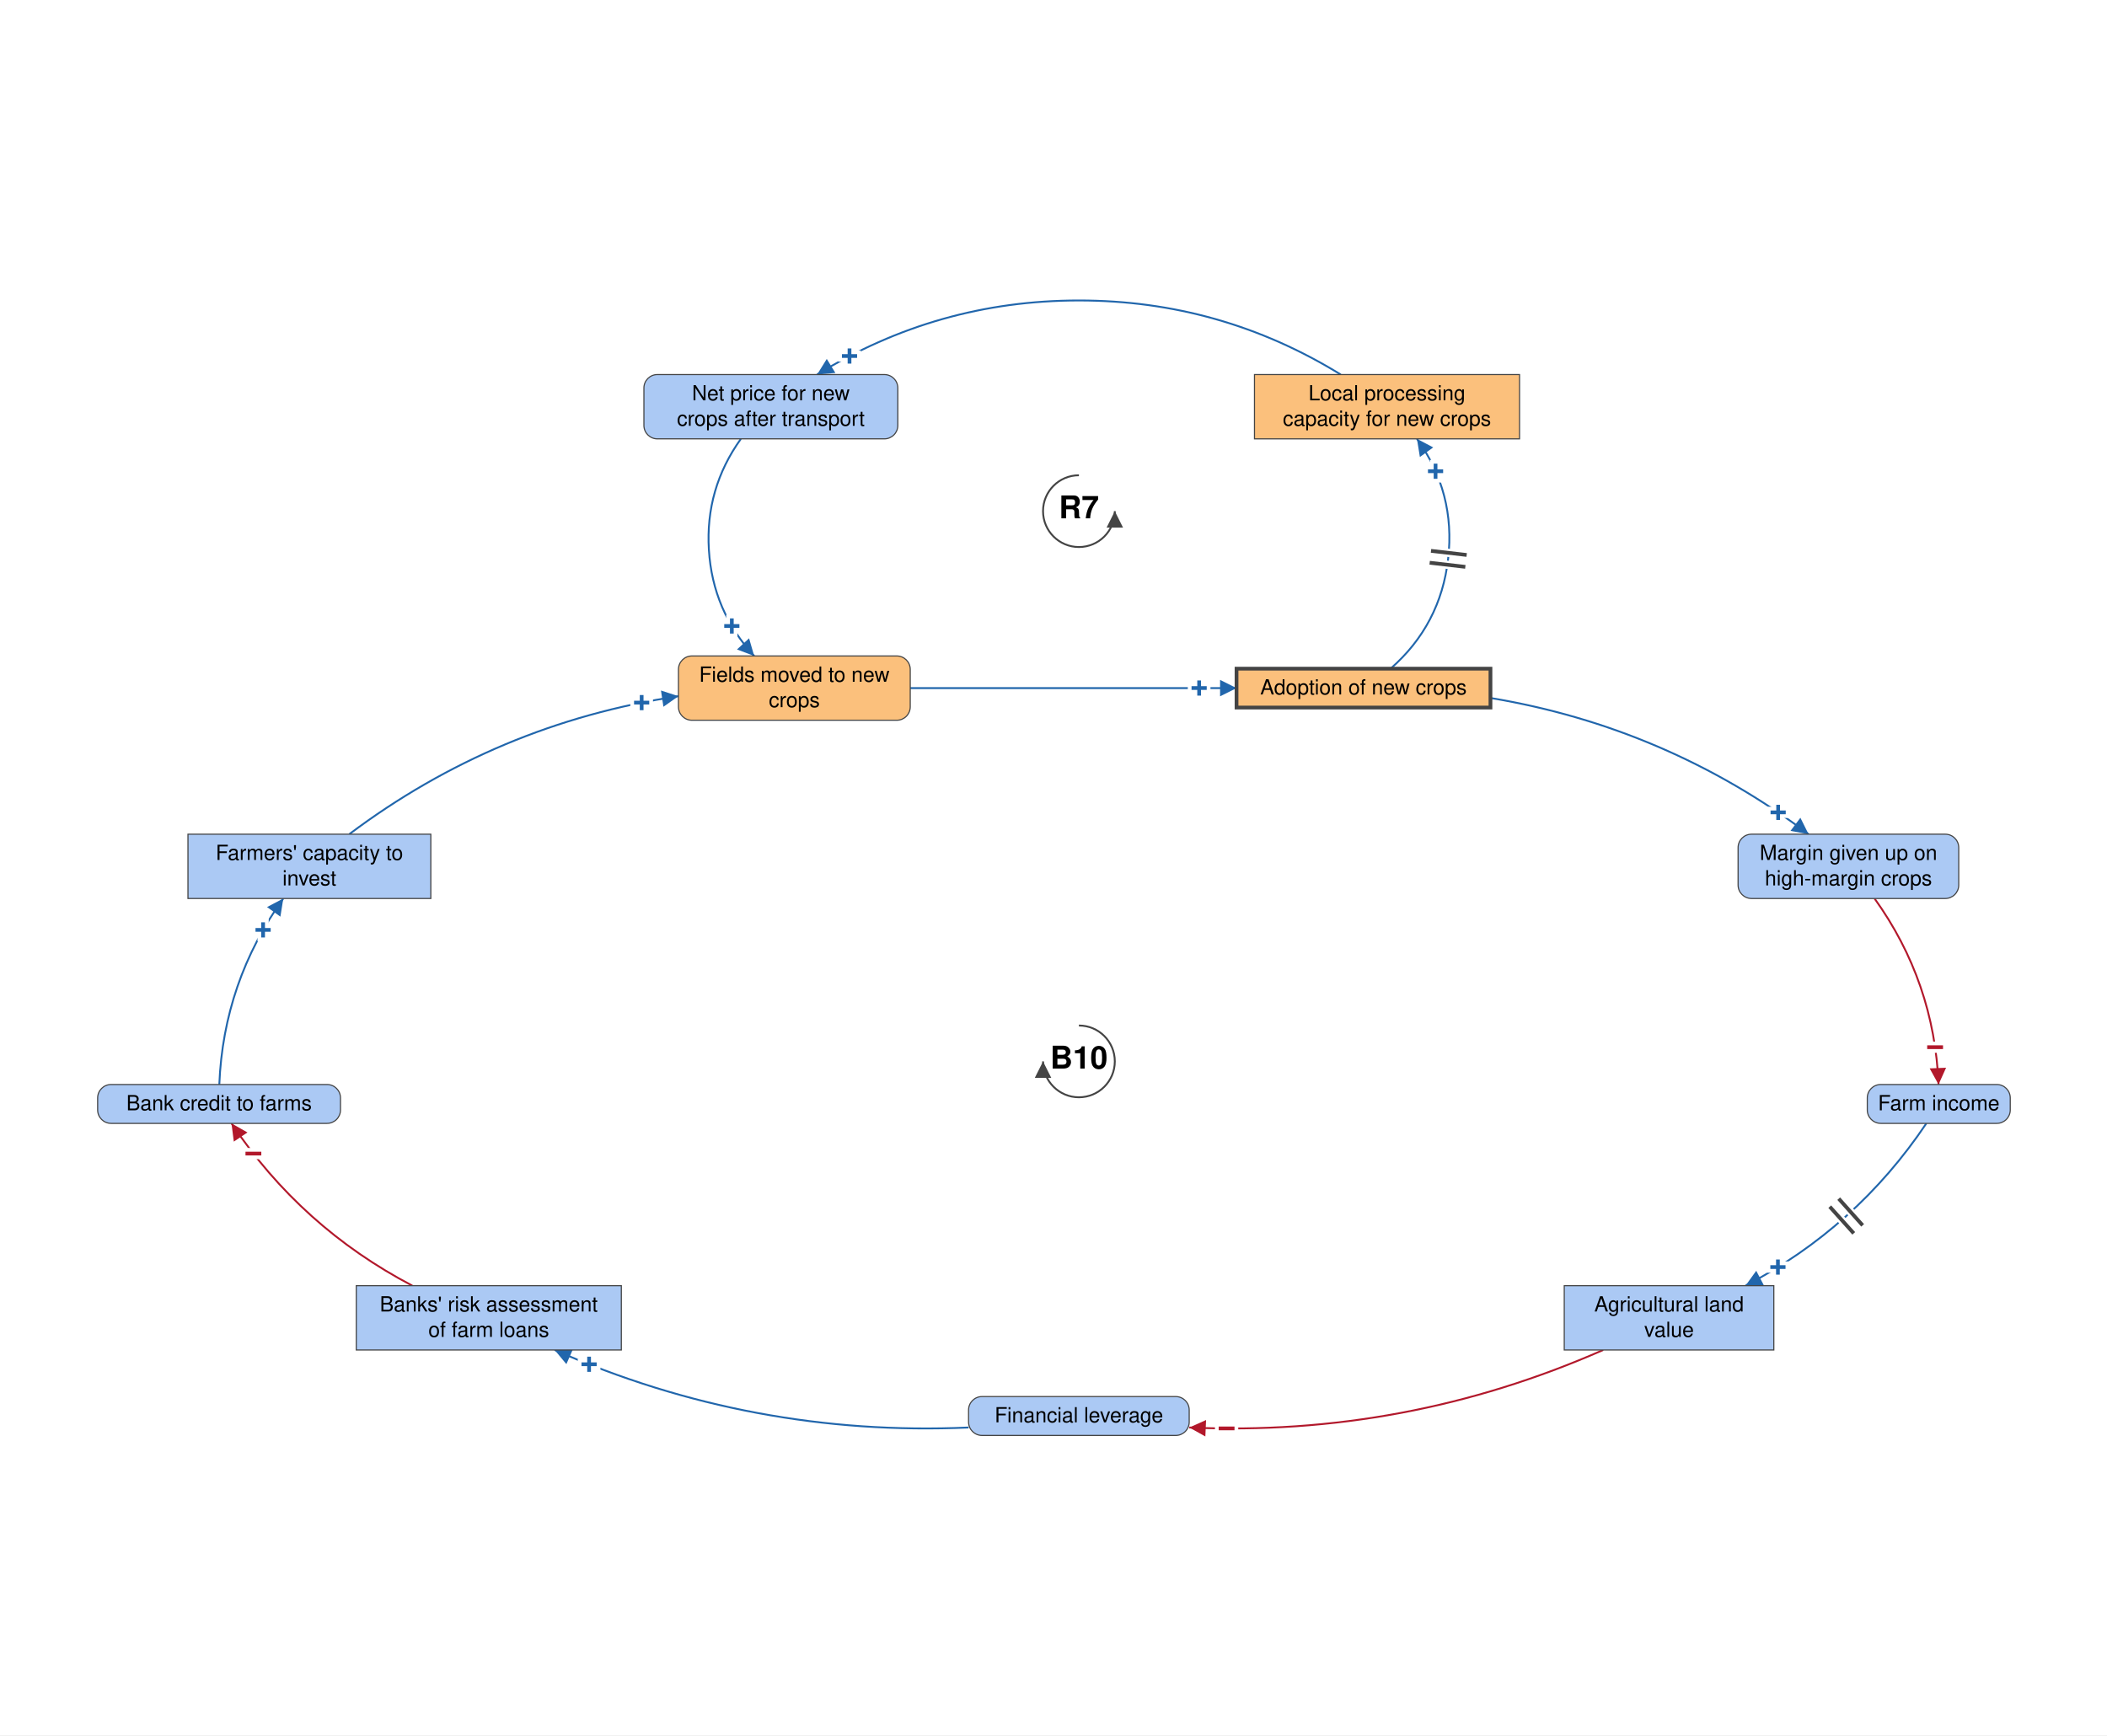
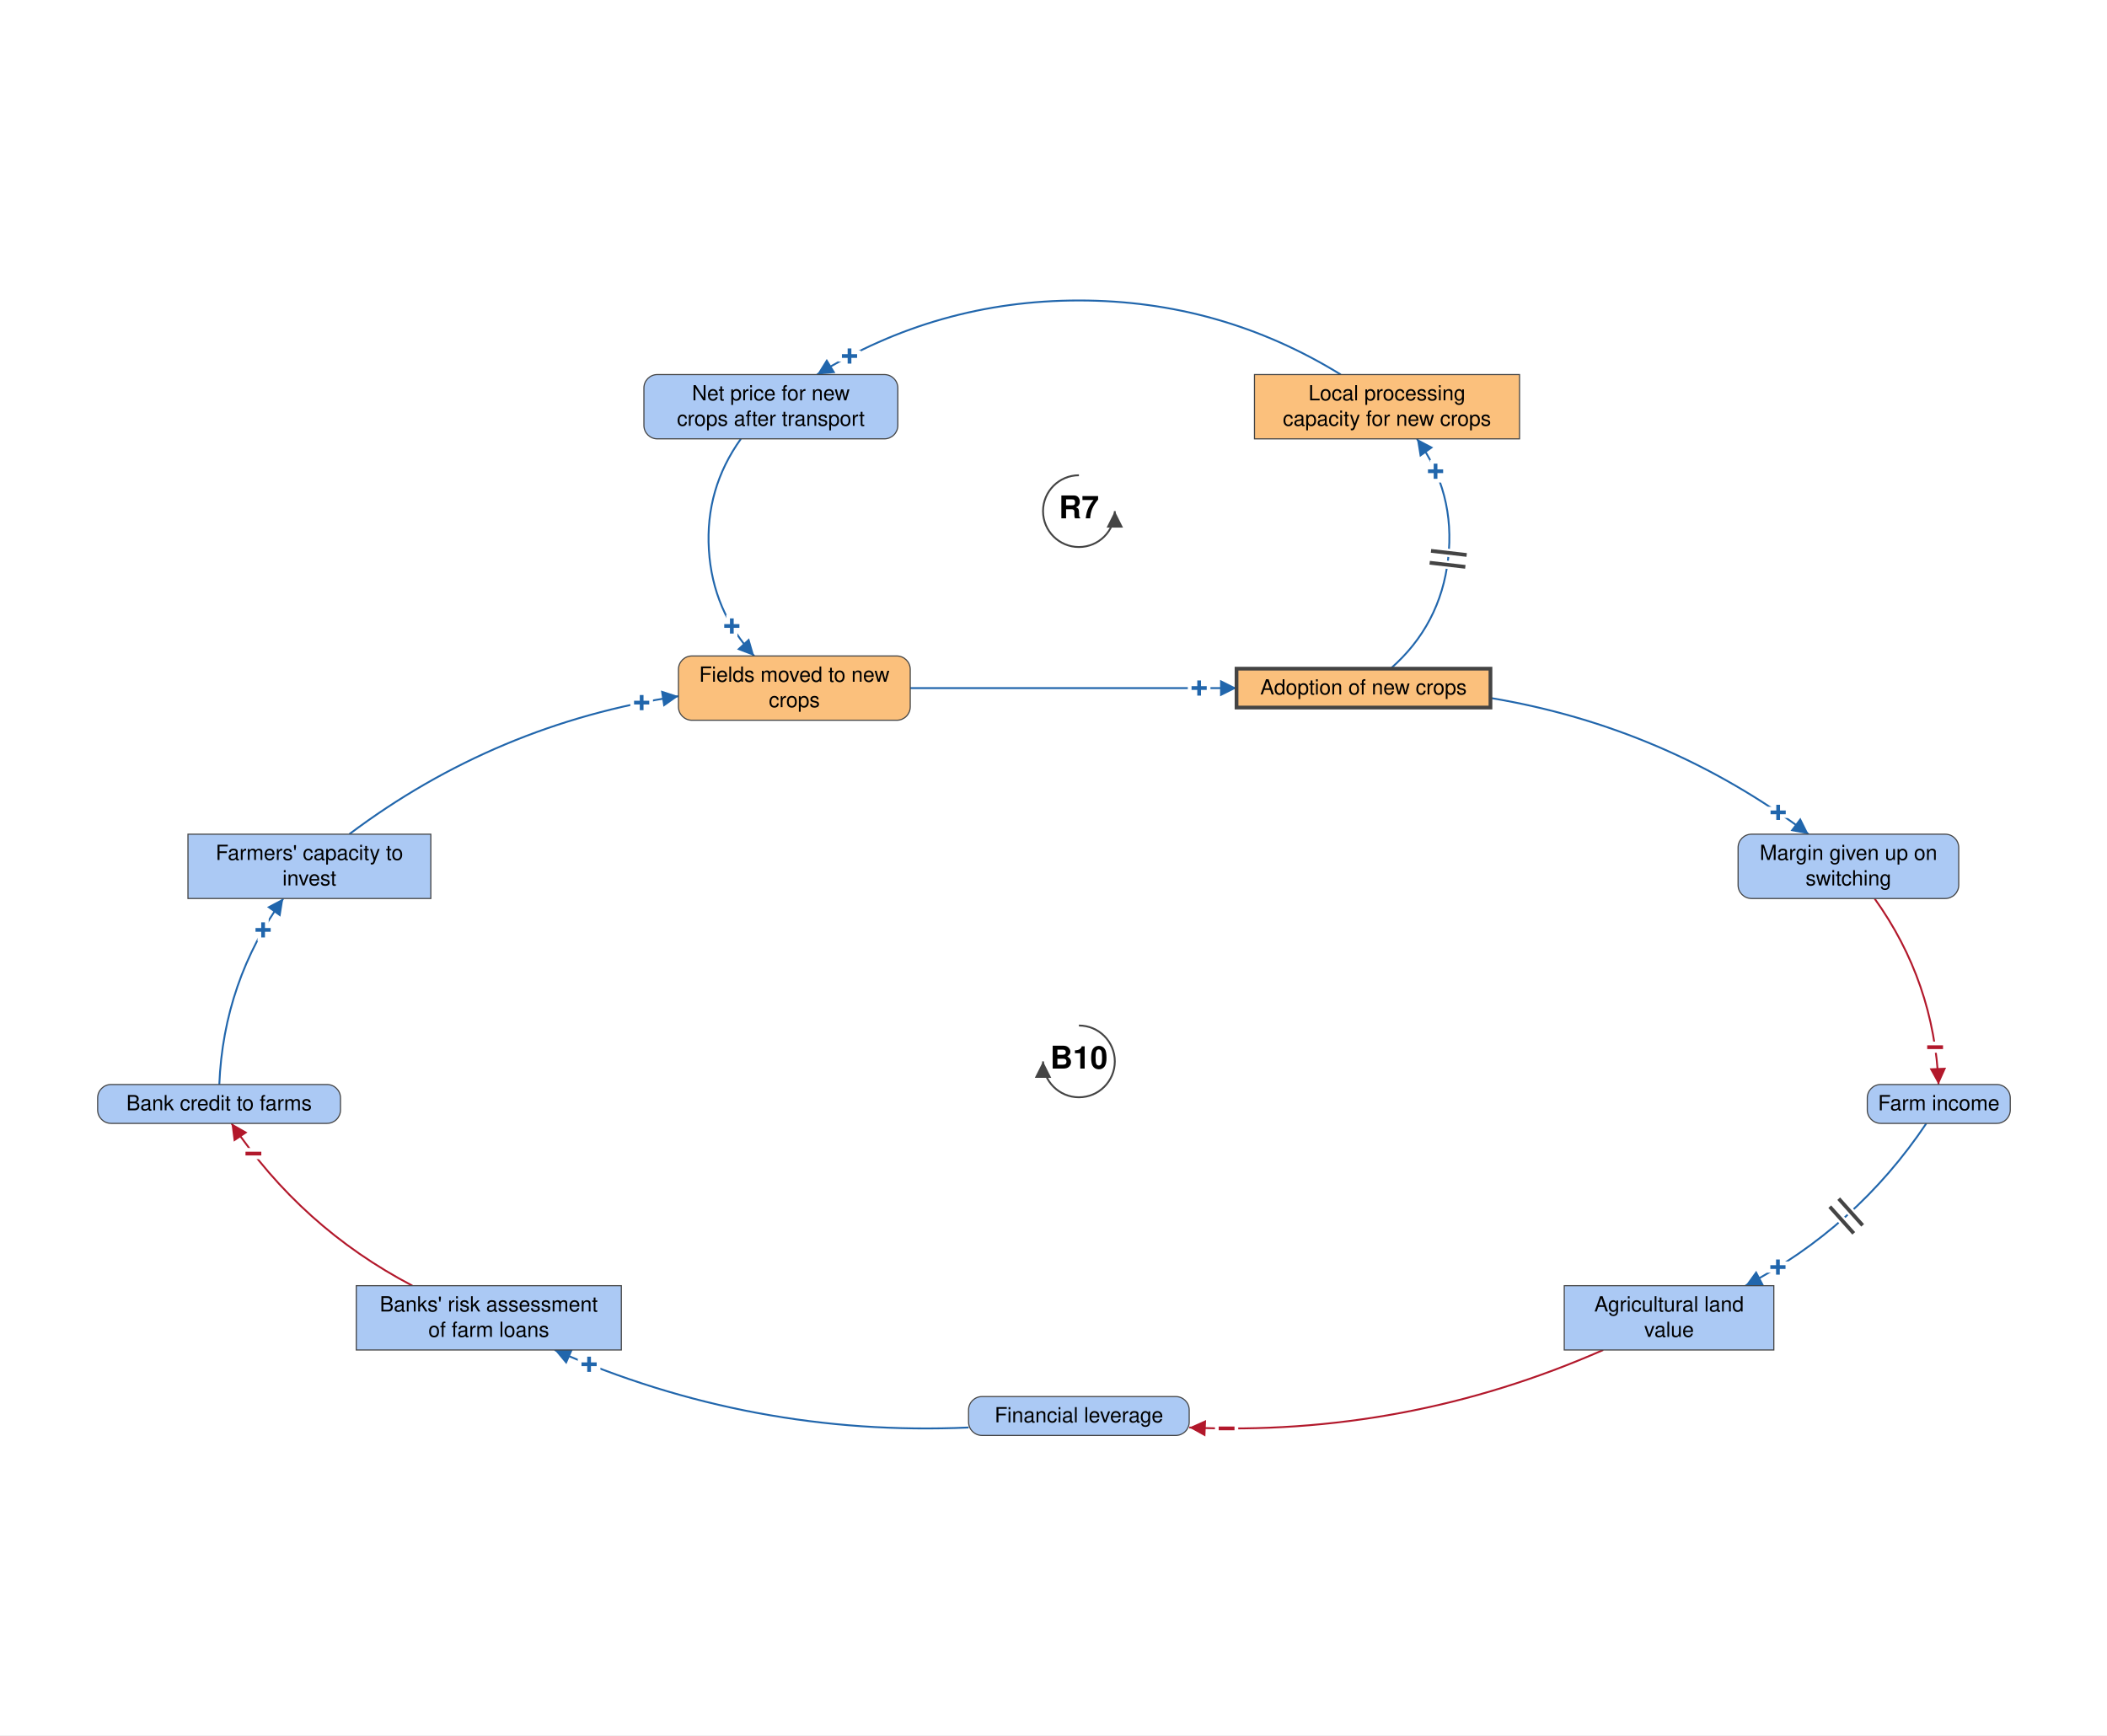
<svg xmlns="http://www.w3.org/2000/svg" viewBox="-1443 -1219 2818 2321" font-family="Helvetica Neue, Helvetica, Arial, sans-serif" font-size="28" fill="black">
  <defs>
    <marker id="arrow-plus" viewBox="0 0 10 10" refX="10" refY="5" markerWidth="22" markerHeight="22" markerUnits="userSpaceOnUse" orient="auto">
      <path d="M 0 0 L 10 5 L 0 10 z" fill="#2166AC" />
    </marker>
    <marker id="arrow-minus" viewBox="0 0 10 10" refX="10" refY="5" markerWidth="22" markerHeight="22" markerUnits="userSpaceOnUse" orient="auto">
      <path d="M 0 0 L 10 5 L 0 10 z" fill="#B2182B" />
    </marker>
    <marker id="arrow-grey" viewBox="0 0 10 10" refX="10" refY="5" markerWidth="22" markerHeight="22" markerUnits="userSpaceOnUse" orient="auto">
      <path d="M 0 0 L 10 5 L 0 10 z" fill="#444444" />
    </marker>
  </defs>
  <rect x="-1443" y="-1219" width="2818" height="2321" fill="white" />
  <g class="links">
    <g class="link" data-from="salt-tolerant-crop-adoption" data-to="processing-capacity-for-alternative-crops" data-sign="+" data-delay="true" data-curvature="-0.522">
      <path class="link-path" d="M 416.8 -324.6 Q 483.7 -383.2 493.8 -471.5 Q 504.0 -559.8 452.1 -632.0" fill="none" stroke="#2166AC" stroke-width="2.5" marker-end="url(#arrow-plus)" />
      <text class="sign" x="477.0" y="-588.6" text-anchor="middle" dominant-baseline="central" font-size="42" font-weight="bold" fill="#2166AC" stroke="white" stroke-width="10" paint-order="stroke">+</text>
      <path class="delay-cut" d="M 469.1 -466.3 L 516.8 -460.8 M 470.9 -482.2 L 518.6 -476.7" stroke="white" stroke-width="11" fill="none" />
      <path class="delay" d="M 469.1 -466.3 L 516.8 -460.8 M 470.9 -482.2 L 518.6 -476.7" stroke="#444444" stroke-width="5" fill="none" />
    </g>
    <g class="link" data-from="processing-capacity-for-alternative-crops" data-to="net-price-for-new-crops" data-sign="+" data-delay="false" data-curvature="-0.345">
      <path class="link-path" d="M 350.2 -718.0 Q 189.2 -817.1 0.0 -817.1 Q -189.2 -817.1 -350.2 -718.0" fill="none" stroke="#2166AC" stroke-width="2.5" marker-end="url(#arrow-plus)" />
      <text class="sign" x="-306.8" y="-742.7" text-anchor="middle" dominant-baseline="central" font-size="42" font-weight="bold" fill="#2166AC" stroke="white" stroke-width="10" paint-order="stroke">+</text>
    </g>
    <g class="link" data-from="net-price-for-new-crops" data-to="fields-moved-to-new-salt-tolerant-crops" data-sign="+" data-delay="false" data-curvature="-0.522">
      <path class="link-path" d="M -452.1 -632.0 Q -499.9 -565.4 -494.9 -483.6 Q -489.9 -401.8 -434.3 -341.6" fill="none" stroke="#2166AC" stroke-width="2.5" marker-end="url(#arrow-plus)" />
      <text class="sign" x="-464.2" y="-381.6" text-anchor="middle" dominant-baseline="central" font-size="42" font-weight="bold" fill="#2166AC" stroke="white" stroke-width="10" paint-order="stroke">+</text>
    </g>
    <g class="link" data-from="fields-moved-to-new-salt-tolerant-crops" data-to="salt-tolerant-crop-adoption" data-sign="+" data-delay="false" data-curvature="0">
      <path class="link-path" d="M -225.6 -298.6 Q -7.4 -298.6 210.8 -298.6" fill="none" stroke="#2166AC" stroke-width="2.5" marker-end="url(#arrow-plus)" />
      <text class="sign" x="160.8" y="-298.6" text-anchor="middle" dominant-baseline="central" font-size="42" font-weight="bold" fill="#2166AC" stroke="white" stroke-width="10" paint-order="stroke">+</text>
    </g>
    <g class="link" data-from="agricultural-land-value" data-to="mortgage-debt-financial-leverage" data-sign="-" data-delay="false" data-curvature="0.166">
      <path class="link-path" d="M 701.2 586.7 Q 436.5 703.2 147.6 690.4" fill="none" stroke="#B2182B" stroke-width="2.5" marker-end="url(#arrow-minus)" />
      <text class="sign" x="197.5" y="691.7" text-anchor="middle" dominant-baseline="central" font-size="42" font-weight="bold" fill="#B2182B" stroke="white" stroke-width="10" paint-order="stroke">−</text>
    </g>
    <g class="link" data-from="mortgage-debt-financial-leverage" data-to="banks-risk-assessment" data-sign="+" data-delay="false" data-curvature="0.166">
      <path class="link-path" d="M -147.6 690.4 Q -436.5 703.2 -701.2 586.7" fill="none" stroke="#2166AC" stroke-width="2.5" marker-end="url(#arrow-plus)" />
      <text class="sign" x="-655.1" y="605.9" text-anchor="middle" dominant-baseline="central" font-size="42" font-weight="bold" fill="#2166AC" stroke="white" stroke-width="10" paint-order="stroke">+</text>
    </g>
    <g class="link" data-from="banks-risk-assessment" data-to="bank-credit-to-farms" data-sign="-" data-delay="false" data-curvature="0.18">
      <path class="link-path" d="M -891.5 500.7 Q -1040.0 422.9 -1133.4 283.6" fill="none" stroke="#B2182B" stroke-width="2.5" marker-end="url(#arrow-minus)" />
      <text class="sign" x="-1104.1" y="324.1" text-anchor="middle" dominant-baseline="central" font-size="42" font-weight="bold" fill="#B2182B" stroke="white" stroke-width="10" paint-order="stroke">−</text>
    </g>
    <g class="link" data-from="bank-credit-to-farms" data-to="farmers-capacity-to-invest" data-sign="+" data-delay="false" data-curvature="0.192">
      <path class="link-path" d="M -1149.7 231.6 Q -1144.1 94.4 -1064.1 -17.2" fill="none" stroke="#2166AC" stroke-width="2.5" marker-end="url(#arrow-plus)" />
      <text class="sign" x="-1091.1" y="24.9" text-anchor="middle" dominant-baseline="central" font-size="42" font-weight="bold" fill="#2166AC" stroke="white" stroke-width="10" paint-order="stroke">+</text>
    </g>
    <g class="link" data-from="farmers-capacity-to-invest" data-to="fields-moved-to-new-salt-tolerant-crops" data-sign="+" data-delay="false" data-curvature="0.183">
      <path class="link-path" d="M -975.9 -103.2 Q -779.0 -251.1 -535.6 -287.8" fill="none" stroke="#2166AC" stroke-width="2.5" marker-end="url(#arrow-plus)" />
      <text class="sign" x="-584.8" y="-279.1" text-anchor="middle" dominant-baseline="central" font-size="42" font-weight="bold" fill="#2166AC" stroke="white" stroke-width="10" paint-order="stroke">+</text>
    </g>
    <g class="link" data-from="salt-tolerant-crop-adoption" data-to="margin-given-up-on-high-margin-crops" data-sign="+" data-delay="false" data-curvature="0.183">
      <path class="link-path" d="M 550.4 -285.4 Q 785.4 -246.3 975.9 -103.2" fill="none" stroke="#2166AC" stroke-width="2.5" marker-end="url(#arrow-plus)" />
      <text class="sign" x="935.2" y="-132.3" text-anchor="middle" dominant-baseline="central" font-size="42" font-weight="bold" fill="#2166AC" stroke="white" stroke-width="10" paint-order="stroke">+</text>
    </g>
    <g class="link" data-from="margin-given-up-on-high-margin-crops" data-to="farm-revenue" data-sign="-" data-delay="false" data-curvature="0.192">
      <path class="link-path" d="M 1064.1 -17.2 Q 1144.1 94.4 1149.7 231.6" fill="none" stroke="#B2182B" stroke-width="2.5" marker-end="url(#arrow-minus)" />
      <text class="sign" x="1145.1" y="181.8" text-anchor="middle" dominant-baseline="central" font-size="42" font-weight="bold" fill="#B2182B" stroke="white" stroke-width="10" paint-order="stroke">−</text>
    </g>
    <g class="link" data-from="farm-revenue" data-to="agricultural-land-value" data-sign="+" data-delay="true" data-curvature="0.18">
      <path class="link-path" d="M 1133.4 283.6 Q 1040.0 422.9 891.5 500.7" fill="none" stroke="#2166AC" stroke-width="2.5" marker-end="url(#arrow-plus)" />
      <text class="sign" x="934.9" y="475.9" text-anchor="middle" dominant-baseline="central" font-size="42" font-weight="bold" fill="#2166AC" stroke="white" stroke-width="10" paint-order="stroke">+</text>
      <path class="delay-cut" d="M 1048.2 420.0 L 1016.2 384.3 M 1036.3 430.7 L 1004.2 395.0" stroke="white" stroke-width="11" fill="none" />
      <path class="delay" d="M 1048.2 420.0 L 1016.2 384.3 M 1036.3 430.7 L 1004.2 395.0" stroke="#444444" stroke-width="5" fill="none" />
    </g>
  </g>
  <g class="elements">
    <g class="element" data-id="fields-moved-to-new-salt-tolerant-crops" data-domain="Technological" data-type="Auxiliary" data-adaptive="false">
      <rect x="-535.6" y="-341.6" width="310.0" height="86.0" rx="18" fill="#FBC07C" stroke="#444444" stroke-width="1.5" />
      <text x="-380.6" y="-307.1" text-anchor="middle">Fields moved to new</text>
      <text x="-380.6" y="-273.1" text-anchor="middle">crops</text>
    </g>
    <g class="element" data-id="salt-tolerant-crop-adoption" data-domain="Technological" data-type="Stock" data-adaptive="true">
      <rect x="210.8" y="-324.6" width="339.6" height="52.0" rx="0" fill="#FBC07C" stroke="#444444" stroke-width="5" />
      <text x="380.6" y="-290.1" text-anchor="middle">Adoption of new crops</text>
    </g>
    <g class="element" data-id="margin-given-up-on-high-margin-crops" data-domain="Social" data-type="Auxiliary" data-adaptive="false">
      <rect x="881.6" y="-103.2" width="295.1" height="86.0" rx="18" fill="#ABC9F4" stroke="#444444" stroke-width="1.5" />
      <text x="1029.2" y="-68.7" text-anchor="middle">Margin given up on</text>
-       <text x="1029.2" y="-34.7" text-anchor="middle">high-margin crops</text>
+       <text x="1029.2" y="-34.7" text-anchor="middle">switching</text>
    </g>
    <g class="element" data-id="farm-revenue" data-domain="Social" data-type="Auxiliary" data-adaptive="false">
      <rect x="1054.4" y="231.6" width="191.2" height="52.0" rx="18" fill="#ABC9F4" stroke="#444444" stroke-width="1.5" />
      <text x="1150.0" y="266.1" text-anchor="middle">Farm income</text>
    </g>
    <g class="element" data-id="agricultural-land-value" data-domain="Social" data-type="Stock" data-adaptive="false">
      <rect x="649.1" y="500.7" width="280.3" height="86.0" rx="0" fill="#ABC9F4" stroke="#444444" stroke-width="1.5" />
      <text x="789.3" y="535.2" text-anchor="middle">Agricultural land</text>
      <text x="789.3" y="569.2" text-anchor="middle">value</text>
    </g>
    <g class="element" data-id="mortgage-debt-financial-leverage" data-domain="Social" data-type="Auxiliary" data-adaptive="false">
      <rect x="-147.6" y="649.0" width="295.1" height="52.0" rx="18" fill="#ABC9F4" stroke="#444444" stroke-width="1.5" />
      <text x="0.0" y="683.5" text-anchor="middle">Financial leverage</text>
    </g>
    <g class="element" data-id="banks-risk-assessment" data-domain="Social" data-type="Stock" data-adaptive="false">
      <rect x="-966.5" y="500.7" width="354.5" height="86.0" rx="0" fill="#ABC9F4" stroke="#444444" stroke-width="1.5" />
      <text x="-789.3" y="535.2" text-anchor="middle">Banks' risk assessment</text>
      <text x="-789.3" y="569.2" text-anchor="middle">of farm loans</text>
    </g>
    <g class="element" data-id="bank-credit-to-farms" data-domain="Social" data-type="Auxiliary" data-adaptive="false">
      <rect x="-1312.4" y="231.6" width="324.8" height="52.0" rx="18" fill="#ABC9F4" stroke="#444444" stroke-width="1.5" />
      <text x="-1150.0" y="266.1" text-anchor="middle">Bank credit to farms</text>
    </g>
    <g class="element" data-id="farmers-capacity-to-invest" data-domain="Social" data-type="Stock" data-adaptive="false">
      <rect x="-1191.6" y="-103.2" width="324.8" height="86.0" rx="0" fill="#ABC9F4" stroke="#444444" stroke-width="1.5" />
      <text x="-1029.2" y="-68.7" text-anchor="middle">Farmers' capacity to</text>
      <text x="-1029.2" y="-34.7" text-anchor="middle">invest</text>
    </g>
    <g class="element" data-id="processing-capacity-for-alternative-crops" data-domain="Technological" data-type="Stock" data-adaptive="false">
      <rect x="234.8" y="-718.0" width="354.5" height="86.0" rx="0" fill="#FBC07C" stroke="#444444" stroke-width="1.5" />
      <text x="412.0" y="-683.5" text-anchor="middle">Local processing</text>
      <text x="412.0" y="-649.5" text-anchor="middle">capacity for new crops</text>
    </g>
    <g class="element" data-id="net-price-for-new-crops" data-domain="Social" data-type="Auxiliary" data-adaptive="false">
      <rect x="-581.8" y="-718.0" width="339.6" height="86.0" rx="18" fill="#ABC9F4" stroke="#444444" stroke-width="1.5" />
      <text x="-412.0" y="-683.5" text-anchor="middle">Net price for new</text>
      <text x="-412.0" y="-649.5" text-anchor="middle">crops after transport</text>
    </g>
  </g>
  <g class="loop" data-id="R7">
    <path d="M 0.0 -583.3 A 48 48 0 1 0 48.0 -535.3" fill="none" stroke="#444444" stroke-width="2.5" marker-end="url(#arrow-grey)" />
    <text class="loop-id" x="0.0" y="-535.3" text-anchor="middle" dominant-baseline="central" font-size="42" font-weight="bold">R7</text>
  </g>
  <g class="loop" data-id="B10">
    <path d="M 0.0 152.7 A 48 48 0 1 1 -48.0 200.7" fill="none" stroke="#444444" stroke-width="2.5" marker-end="url(#arrow-grey)" />
    <text class="loop-id" x="0.0" y="200.7" text-anchor="middle" dominant-baseline="central" font-size="42" font-weight="bold">B10</text>
  </g>
</svg>
